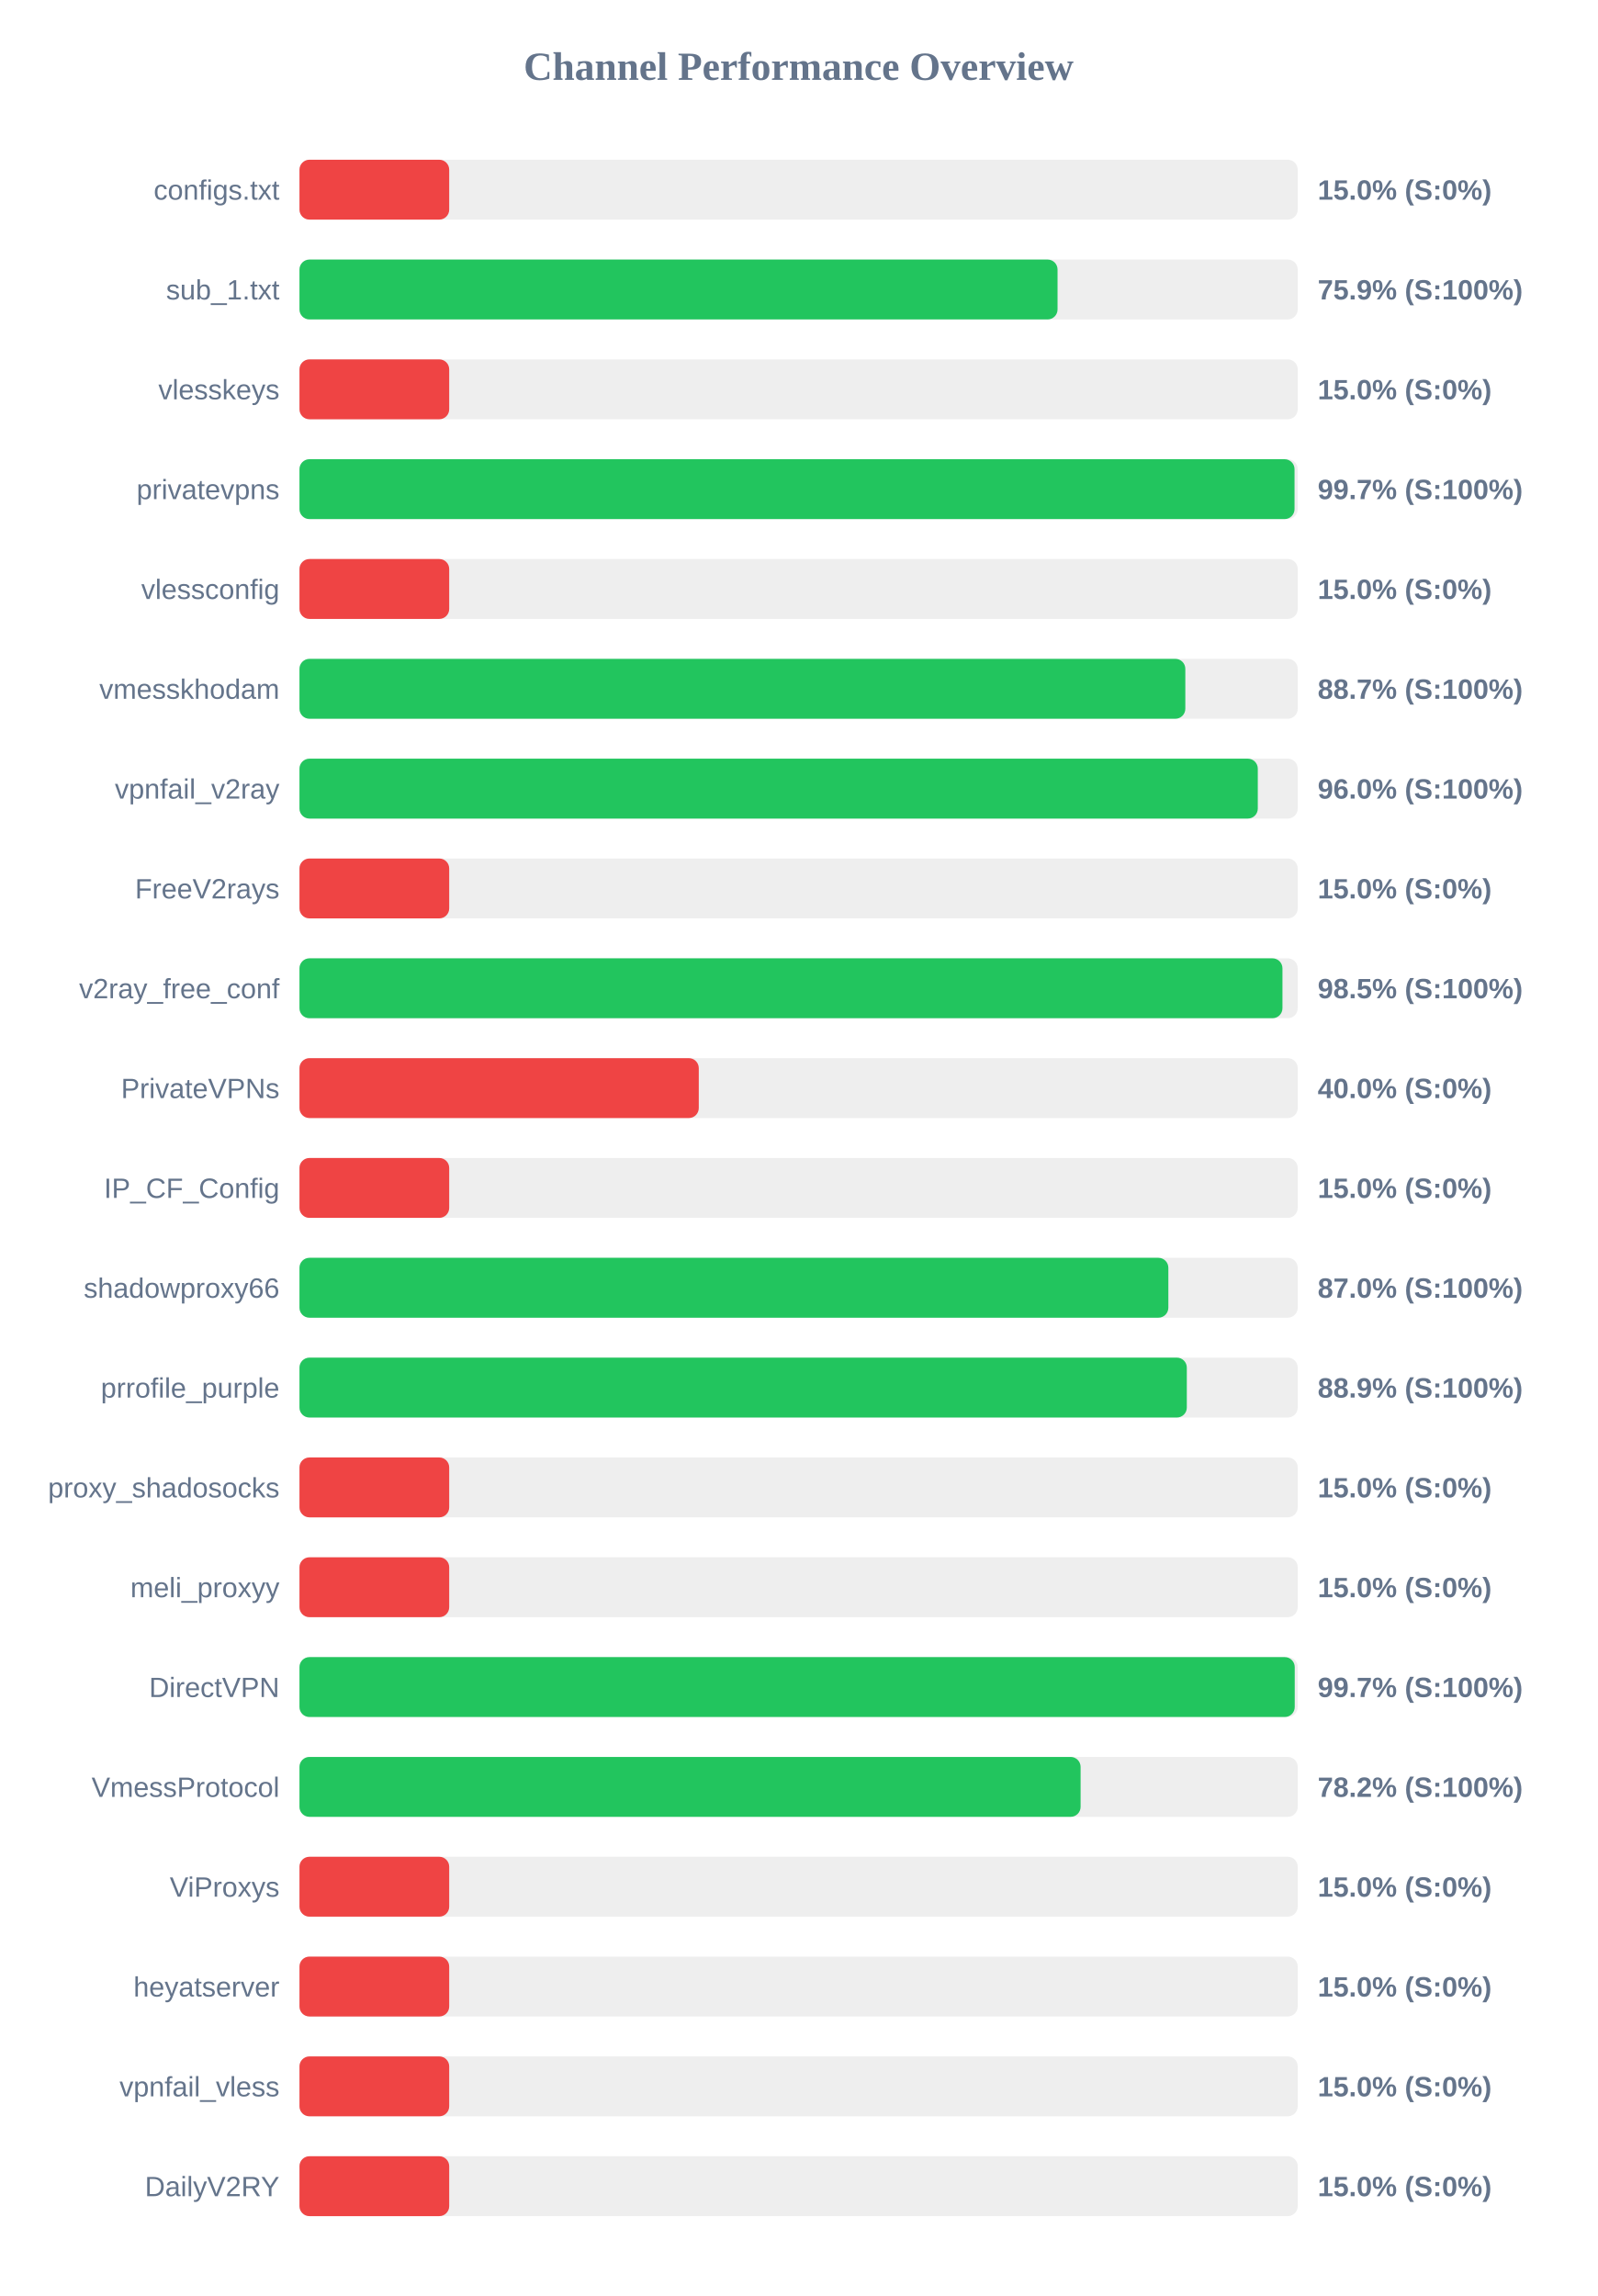
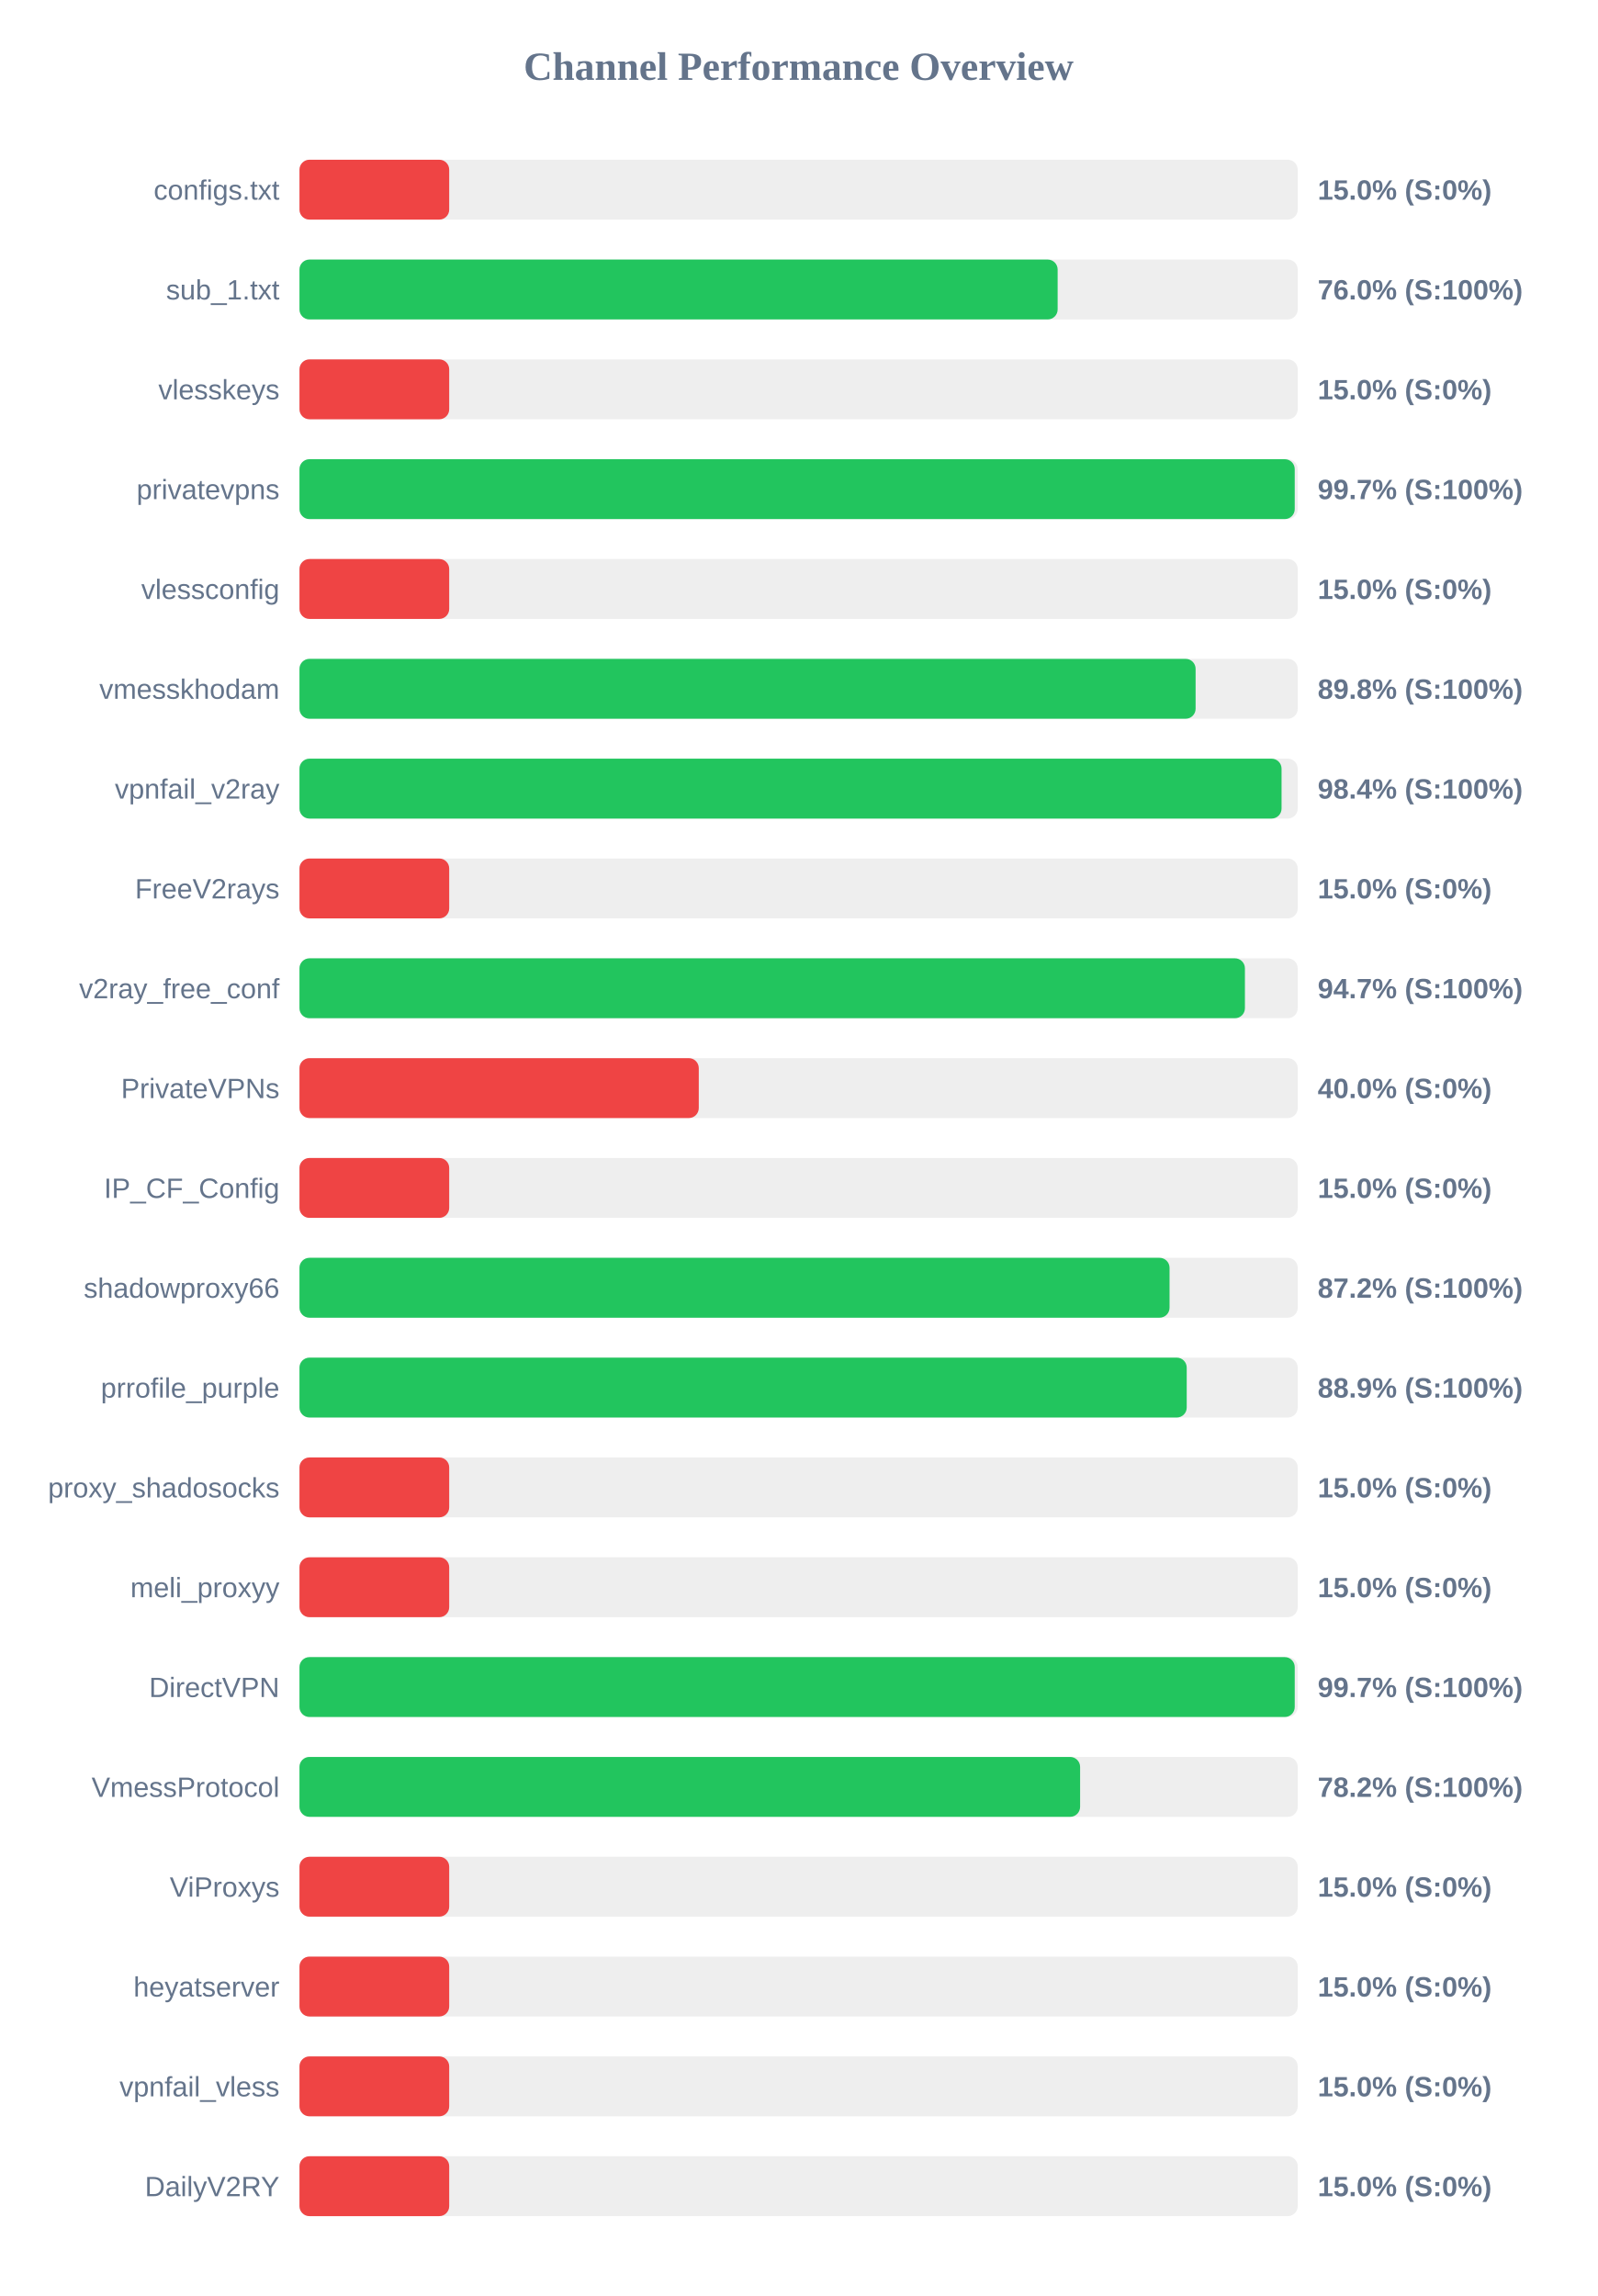
<svg xmlns="http://www.w3.org/2000/svg" width="800" height="1150" version="1.1">
  <style>
        .row { font: 14px Arial; fill: #64748b; }
        .score { font: bold 14px Arial; fill: #64748b; }
    </style>
  <text x="400" y="40" text-anchor="middle" font-size="20px" font-weight="bold" fill="#64748b">Channel Performance Overview</text>
  <rect x="150" y="80" width="500" height="30" fill="#eee" rx="5" />
  <rect x="150" y="80" width="75.0" height="30" fill="#ef4444" rx="5" />
  <text x="140" y="100" text-anchor="end" class="row">configs.txt</text>
  <text x="660" y="100" text-anchor="start" class="score">15.0% (S:0%)</text>
  <rect x="150" y="130" width="500" height="30" fill="#eee" rx="5" />
-   <rect x="150" y="130" width="379.7" height="30" fill="#22c55e" rx="5" />
+   <rect x="150" y="130" width="379.75" height="30" fill="#22c55e" rx="5" />
  <text x="140" y="150" text-anchor="end" class="row">sub_1.txt</text>
-   <text x="660" y="150" text-anchor="start" class="score">75.9% (S:100%)</text>
+   <text x="660" y="150" text-anchor="start" class="score">76.0% (S:100%)</text>
  <rect x="150" y="180" width="500" height="30" fill="#eee" rx="5" />
  <rect x="150" y="180" width="75.0" height="30" fill="#ef4444" rx="5" />
  <text x="140" y="200" text-anchor="end" class="row">vlesskeys</text>
  <text x="660" y="200" text-anchor="start" class="score">15.0% (S:0%)</text>
  <rect x="150" y="230" width="500" height="30" fill="#eee" rx="5" />
-   <rect x="150" y="230" width="498.4" height="30" fill="#22c55e" rx="5" />
+   <rect x="150" y="230" width="498.5" height="30" fill="#22c55e" rx="5" />
  <text x="140" y="250" text-anchor="end" class="row">privatevpns</text>
  <text x="660" y="250" text-anchor="start" class="score">99.7% (S:100%)</text>
  <rect x="150" y="280" width="500" height="30" fill="#eee" rx="5" />
  <rect x="150" y="280" width="75.0" height="30" fill="#ef4444" rx="5" />
  <text x="140" y="300" text-anchor="end" class="row">vlessconfig</text>
  <text x="660" y="300" text-anchor="start" class="score">15.0% (S:0%)</text>
  <rect x="150" y="330" width="500" height="30" fill="#eee" rx="5" />
-   <rect x="150" y="330" width="443.7" height="30" fill="#22c55e" rx="5" />
+   <rect x="150" y="330" width="448.85" height="30" fill="#22c55e" rx="5" />
  <text x="140" y="350" text-anchor="end" class="row">vmesskhodam</text>
-   <text x="660" y="350" text-anchor="start" class="score">88.7% (S:100%)</text>
+   <text x="660" y="350" text-anchor="start" class="score">89.8% (S:100%)</text>
  <rect x="150" y="380" width="500" height="30" fill="#eee" rx="5" />
-   <rect x="150" y="380" width="480.0" height="30" fill="#22c55e" rx="5" />
+   <rect x="150" y="380" width="491.9" height="30" fill="#22c55e" rx="5" />
  <text x="140" y="400" text-anchor="end" class="row">vpnfail_v2ray</text>
-   <text x="660" y="400" text-anchor="start" class="score">96.0% (S:100%)</text>
+   <text x="660" y="400" text-anchor="start" class="score">98.4% (S:100%)</text>
  <rect x="150" y="430" width="500" height="30" fill="#eee" rx="5" />
  <rect x="150" y="430" width="75.0" height="30" fill="#ef4444" rx="5" />
  <text x="140" y="450" text-anchor="end" class="row">FreeV2rays</text>
  <text x="660" y="450" text-anchor="start" class="score">15.0% (S:0%)</text>
  <rect x="150" y="480" width="500" height="30" fill="#eee" rx="5" />
-   <rect x="150" y="480" width="492.35" height="30" fill="#22c55e" rx="5" />
+   <rect x="150" y="480" width="473.55" height="30" fill="#22c55e" rx="5" />
  <text x="140" y="500" text-anchor="end" class="row">v2ray_free_conf</text>
-   <text x="660" y="500" text-anchor="start" class="score">98.5% (S:100%)</text>
+   <text x="660" y="500" text-anchor="start" class="score">94.7% (S:100%)</text>
  <rect x="150" y="530" width="500" height="30" fill="#eee" rx="5" />
  <rect x="150" y="530" width="200.0" height="30" fill="#ef4444" rx="5" />
  <text x="140" y="550" text-anchor="end" class="row">PrivateVPNs</text>
  <text x="660" y="550" text-anchor="start" class="score">40.0% (S:0%)</text>
  <rect x="150" y="580" width="500" height="30" fill="#eee" rx="5" />
  <rect x="150" y="580" width="75.0" height="30" fill="#ef4444" rx="5" />
  <text x="140" y="600" text-anchor="end" class="row">IP_CF_Config</text>
  <text x="660" y="600" text-anchor="start" class="score">15.0% (S:0%)</text>
  <rect x="150" y="630" width="500" height="30" fill="#eee" rx="5" />
-   <rect x="150" y="630" width="435.2" height="30" fill="#22c55e" rx="5" />
+   <rect x="150" y="630" width="435.8" height="30" fill="#22c55e" rx="5" />
  <text x="140" y="650" text-anchor="end" class="row">shadowproxy66</text>
-   <text x="660" y="650" text-anchor="start" class="score">87.0% (S:100%)</text>
+   <text x="660" y="650" text-anchor="start" class="score">87.2% (S:100%)</text>
  <rect x="150" y="680" width="500" height="30" fill="#eee" rx="5" />
-   <rect x="150" y="680" width="444.45" height="30" fill="#22c55e" rx="5" />
+   <rect x="150" y="680" width="444.4" height="30" fill="#22c55e" rx="5" />
  <text x="140" y="700" text-anchor="end" class="row">prrofile_purple</text>
  <text x="660" y="700" text-anchor="start" class="score">88.9% (S:100%)</text>
  <rect x="150" y="730" width="500" height="30" fill="#eee" rx="5" />
  <rect x="150" y="730" width="75.0" height="30" fill="#ef4444" rx="5" />
  <text x="140" y="750" text-anchor="end" class="row">proxy_shadosocks</text>
  <text x="660" y="750" text-anchor="start" class="score">15.0% (S:0%)</text>
  <rect x="150" y="780" width="500" height="30" fill="#eee" rx="5" />
  <rect x="150" y="780" width="75.0" height="30" fill="#ef4444" rx="5" />
  <text x="140" y="800" text-anchor="end" class="row">meli_proxyy</text>
  <text x="660" y="800" text-anchor="start" class="score">15.0% (S:0%)</text>
  <rect x="150" y="830" width="500" height="30" fill="#eee" rx="5" />
  <rect x="150" y="830" width="498.5" height="30" fill="#22c55e" rx="5" />
  <text x="140" y="850" text-anchor="end" class="row">DirectVPN</text>
  <text x="660" y="850" text-anchor="start" class="score">99.7% (S:100%)</text>
  <rect x="150" y="880" width="500" height="30" fill="#eee" rx="5" />
-   <rect x="150" y="880" width="391.25" height="30" fill="#22c55e" rx="5" />
+   <rect x="150" y="880" width="391.0" height="30" fill="#22c55e" rx="5" />
  <text x="140" y="900" text-anchor="end" class="row">VmessProtocol</text>
  <text x="660" y="900" text-anchor="start" class="score">78.2% (S:100%)</text>
  <rect x="150" y="930" width="500" height="30" fill="#eee" rx="5" />
  <rect x="150" y="930" width="75.0" height="30" fill="#ef4444" rx="5" />
  <text x="140" y="950" text-anchor="end" class="row">ViProxys</text>
  <text x="660" y="950" text-anchor="start" class="score">15.0% (S:0%)</text>
  <rect x="150" y="980" width="500" height="30" fill="#eee" rx="5" />
  <rect x="150" y="980" width="75.0" height="30" fill="#ef4444" rx="5" />
  <text x="140" y="1000" text-anchor="end" class="row">heyatserver</text>
  <text x="660" y="1000" text-anchor="start" class="score">15.0% (S:0%)</text>
  <rect x="150" y="1030" width="500" height="30" fill="#eee" rx="5" />
  <rect x="150" y="1030" width="75.0" height="30" fill="#ef4444" rx="5" />
  <text x="140" y="1050" text-anchor="end" class="row">vpnfail_vless</text>
  <text x="660" y="1050" text-anchor="start" class="score">15.0% (S:0%)</text>
  <rect x="150" y="1080" width="500" height="30" fill="#eee" rx="5" />
  <rect x="150" y="1080" width="75.0" height="30" fill="#ef4444" rx="5" />
  <text x="140" y="1100" text-anchor="end" class="row">DailyV2RY</text>
  <text x="660" y="1100" text-anchor="start" class="score">15.0% (S:0%)</text>
</svg>
